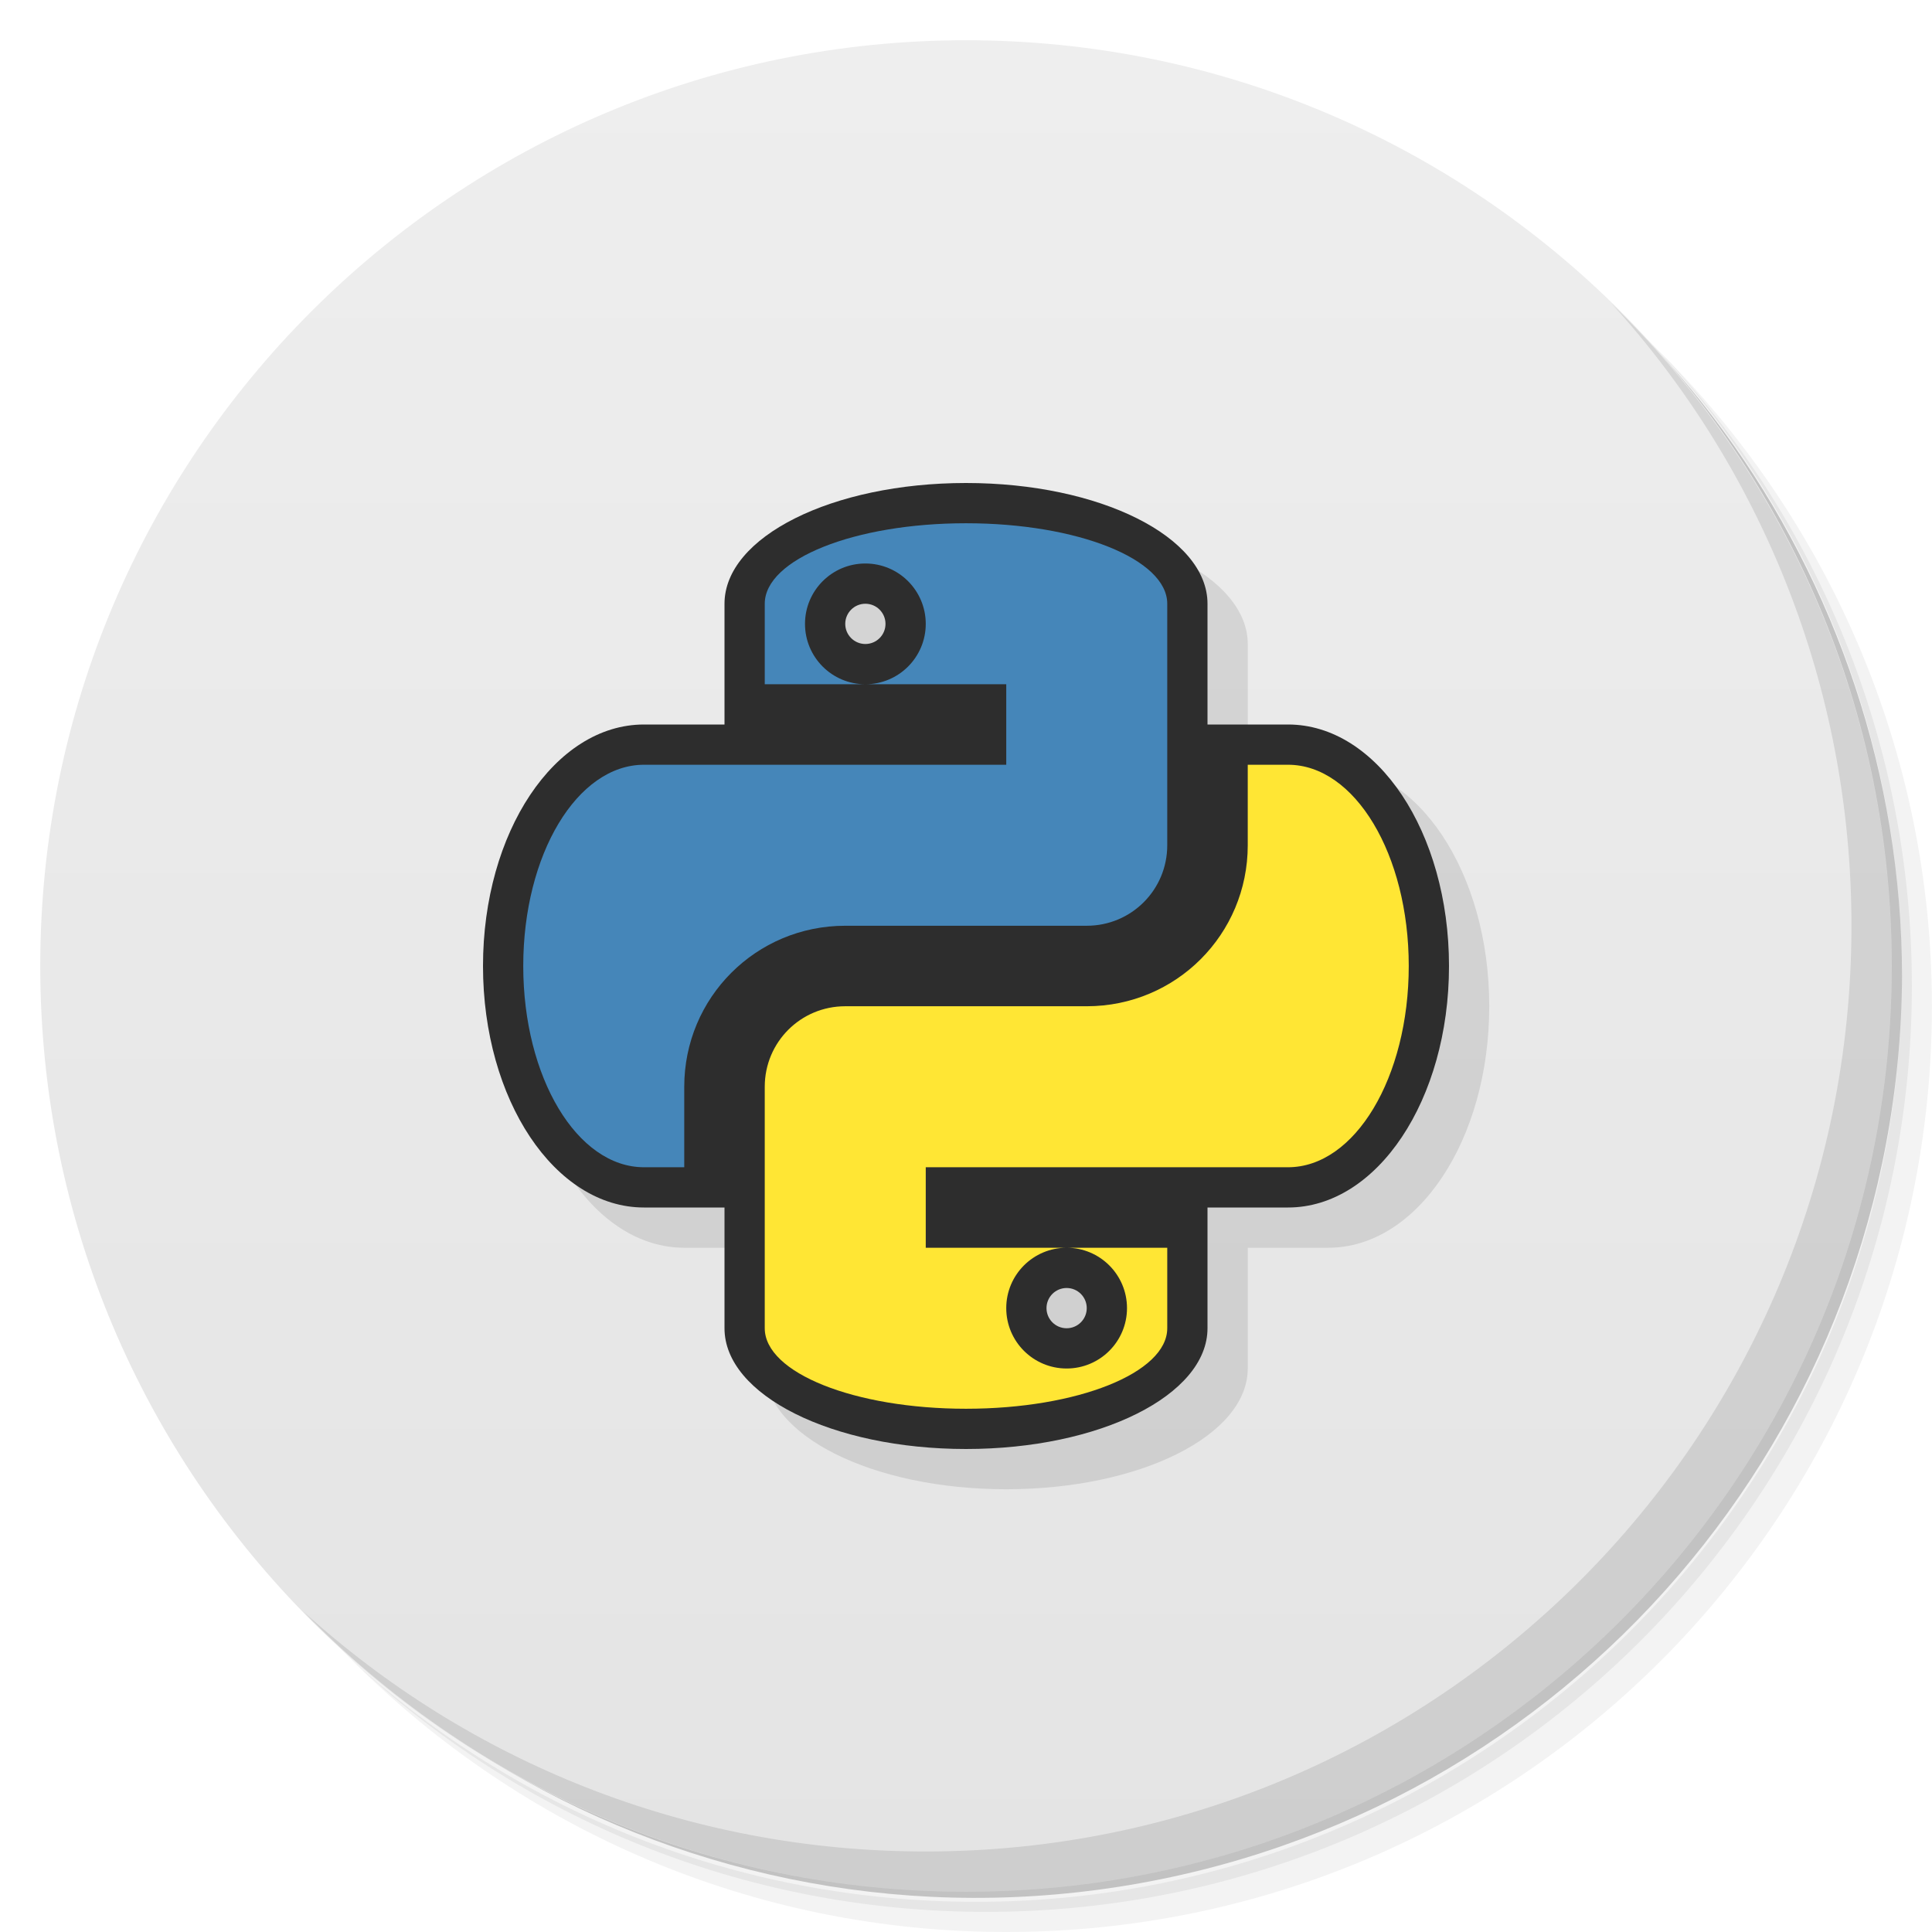
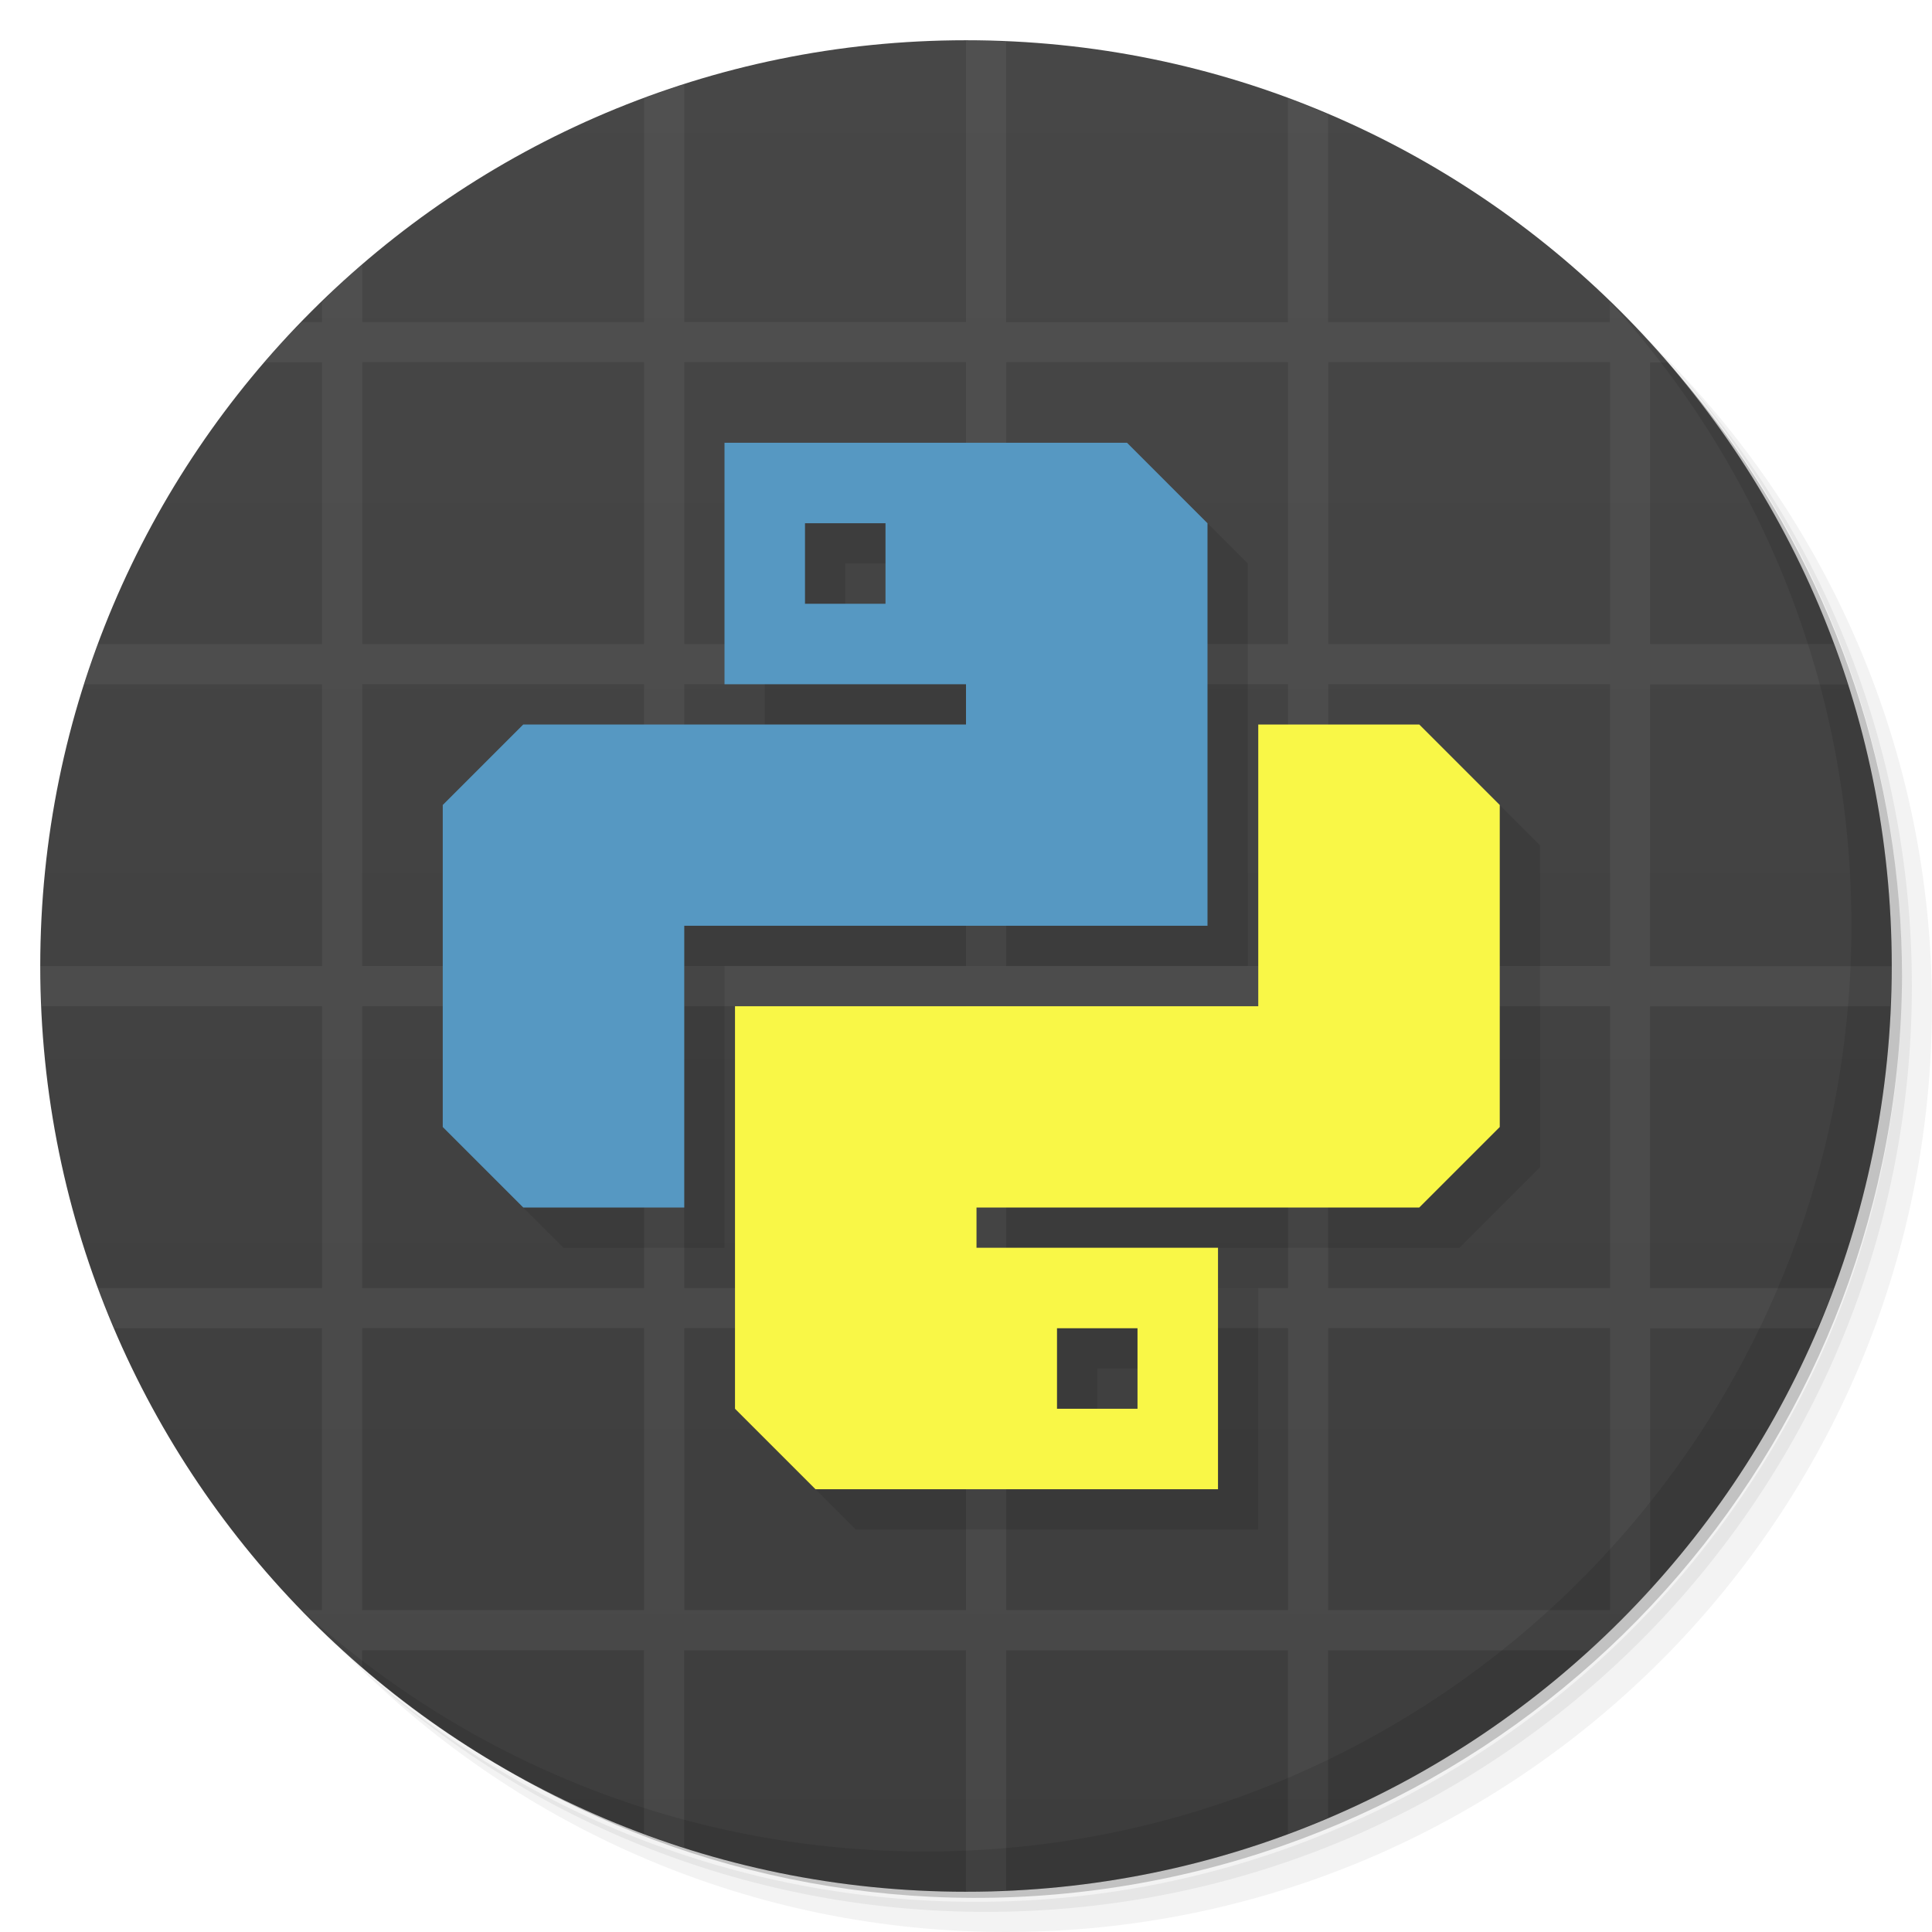
<svg xmlns="http://www.w3.org/2000/svg" version="1.1" viewBox="0 0 48 48">
  <defs>
-     <linearGradient id="bg" x1="1" x2="47" gradientTransform="matrix(0 -1 1 0 -1.5e-6 48)" gradientUnits="userSpaceOnUse">
-       <stop style="stop-color:#e4e4e4" offset="0" />
-       <stop style="stop-color:#eee" offset="1" />
+     <linearGradient id="bg" x2="0" y1="1" y2="47" gradientUnits="userSpaceOnUse">
+       <stop style="stop-color:#474747" offset="0" />
+       <stop style="stop-color:#3d3d3d" offset="1" />
    </linearGradient>
  </defs>
  <path d="m36.31 5c5.859 4.062 9.688 10.831 9.688 18.5 0 12.426-10.07 22.5-22.5 22.5-7.669 0-14.438-3.828-18.5-9.688 1.037 1.822 2.306 3.499 3.781 4.969 4.085 3.712 9.514 5.969 15.469 5.969 12.703 0 23-10.298 23-23 0-5.954-2.256-11.384-5.969-15.469-1.469-1.475-3.147-2.744-4.969-3.781zm4.969 3.781c3.854 4.113 6.219 9.637 6.219 15.719 0 12.703-10.297 23-23 23-6.081 0-11.606-2.364-15.719-6.219 4.16 4.144 9.883 6.719 16.219 6.719 12.703 0 23-10.298 23-23 0-6.335-2.575-12.06-6.719-16.219z" style="opacity:.05" />
  <path d="m41.28 8.781c3.712 4.085 5.969 9.514 5.969 15.469 0 12.703-10.297 23-23 23-5.954 0-11.384-2.256-15.469-5.969 4.113 3.854 9.637 6.219 15.719 6.219 12.703 0 23-10.298 23-23 0-6.081-2.364-11.606-6.219-15.719z" style="opacity:.1" />
  <path d="m31.25 2.375c8.615 3.154 14.75 11.417 14.75 21.13 0 12.426-10.07 22.5-22.5 22.5-9.708 0-17.971-6.135-21.12-14.75a23 23 0 0 0 44.875-7 23 23 0 0 0-16-21.875z" style="opacity:.2" />
-   <path d="m24 1c12.703 0 23 10.297 23 23s-10.297 23-23 23-23-10.297-23-23 10.297-23 23-23z" style="fill:url(#bg)" />
+   <circle cx="24" cy="24" r="23" style="fill:url(#bg)" />
+   <path d="m24 1v7h-7v-5.906c-0.337 0.108-0.67 0.221-1 0.344v5.563h-7v-1.438c-0.346 0.298-0.673 0.62-1 0.938v0.5h-0.5c-0.318 0.327-0.64 0.654-0.938 1h1.438v7h-5.563c-0.123 0.33-0.236 0.663-0.344 1h5.906v7h-7c0 0.334 0.017 0.669 0.031 1h6.969v7h-5.563c0.127 0.342 0.264 0.666 0.406 1h5.156v7h-0.5c0.481 0.496 0.976 0.986 1.5 1.438v-0.438h7v4.563c0.33 0.123 0.663 0.236 1 0.344v-4.906h7v6c0.334 0 0.669-0.017 1-0.031v-5.969h7v4.563c0.342-0.127 0.666-0.264 1-0.406v-4.156h6.5c0.522-0.476 1.024-0.978 1.5-1.5v-6.5h4.156c0.142-0.334 0.279-0.658 0.406-1h-4.563v-7h5.969c0.014-0.331 0.031-0.666 0.031-1h-6v-7h4.906c-0.108-0.337-0.221-0.67-0.344-1h-4.563v-7h0.438c-0.451-0.524-0.941-1.019-1.438-1.5v0.5h-7v-5.156c-0.334-0.142-0.658-0.279-1-0.406v5.563h-7v-6.969c-0.331-0.014-0.666-0.031-1-0.031zm-15 8h7v7h-7zm8 0h7v7h-7zm8 0h7v7h-7zm8 0h7v7h-7zm-24 8h7v7h-7zm8 0h7v7h-7zm8 0h7v7h-7zm8 0h7v7h-7zm-24 8h7v7h-7zm8 0h7v7h-7zm8 0h7v7h-7zm8 0h7v7h-7zm-24 8h7v7h-7zm8 0h7v7h-7zm8 0h7v7h-7zm8 0h7v7h-7z" style="fill:#a0a0a0;opacity:.1" />
  <path d="m40.03 7.531c3.712 4.084 5.969 9.514 5.969 15.469 0 12.703-10.297 23-23 23-5.954 0-11.384-2.256-15.469-5.969 4.178 4.291 10.01 6.969 16.469 6.969 12.703 0 23-10.298 23-23 0-6.462-2.677-12.291-6.969-16.469z" style="opacity:.1" />
-   <path d="m25 13c-3.324 0-6 1.338-6 3v3h-2c-2.216 0-4 2.676-4 6s1.784 6 4 6h2v3c0 1.662 2.676 3 6 3s6-1.338 6-3v-3h2c2.216 0 4-2.676 4-6s-1.784-6-4-6h-2v-3c0-1.662-2.676-3-6-3z" style="opacity:.1;paint-order:normal" />
-   <path d="m24 12c-3.324 0-6 1.338-6 3v3h-2c-2.216 0-4 2.676-4 6s1.784 6 4 6h2v3c0 1.662 2.676 3 6 3s6-1.338 6-3v-3h2c2.216 0 4-2.676 4-6s-1.784-6-4-6h-2v-3c0-1.662-2.676-3-6-3zm-2.5 3a0.5 0.5 0 0 1 0.5 0.5 0.5 0.5 0 0 1-0.5 0.5 0.5 0.5 0 0 1-0.5-0.5 0.5 0.5 0 0 1 0.5-0.5zm5 17a0.5 0.5 0 0 1 0.5 0.5 0.5 0.5 0 0 1-0.5 0.5 0.5 0.5 0 0 1-0.5-0.5 0.5 0.5 0 0 1 0.5-0.5z" style="fill:#2d2d2d;paint-order:normal" />
-   <path d="m24 13c-2.77 0-5 0.892-5 2v2h2.5a1.5 1.5 0 0 1-1.5-1.5 1.5 1.5 0 0 1 1.5-1.5 1.5 1.5 0 0 1 1.5 1.5 1.5 1.5 0 0 1-1.5 1.5h3.5v2h-9c-1.662 0-3 2.23-3 5s1.338 5 3 5h1v-2c0-2.216 1.784-4 4-4h6c1.108 0 2-0.892 2-2v-6c0-1.108-2.23-2-5-2z" style="fill:#4586b9;paint-order:normal" />
-   <path d="m24 35c2.77 0 5-0.892 5-2v-2h-2.5a1.5 1.5 0 0 1 1.5 1.5 1.5 1.5 0 0 1-1.5 1.5 1.5 1.5 0 0 1-1.5-1.5 1.5 1.5 0 0 1 1.5-1.5h-3.5v-2h9c1.662 0 3-2.23 3-5s-1.338-5-3-5h-1v2c0 2.216-1.784 4-4 4h-6c-1.108 0-2 0.892-2 2v6c0 1.108 2.23 2 5 2z" style="fill:#ffe634;paint-order:normal" />
+   <path d="m19 12v6h6v1h-11l-2 2v8l2 2h4v-7h13v-10l-2-2zm2 2h2v2h-2zm11.26 5v7h-13v10l2 2h10v-6h-6v-1h11l2-2v-8l-2-2zm-5 15h2v2h-2z" style="opacity:.1" />
+   <path d="m18 11v6h6v1h-11l-2 2v8l2 2h4v-7h13v-10l-2-2zm2 2h2v2h-2z" style="fill:#5698c2" />
+   <path d="m30.261 37v-6h-6v-1h11l2-2v-8l-2-2h-4v7h-13v10l2 2zm-2-2h-2v-2h2z" style="fill:#f9f747" />
</svg>
